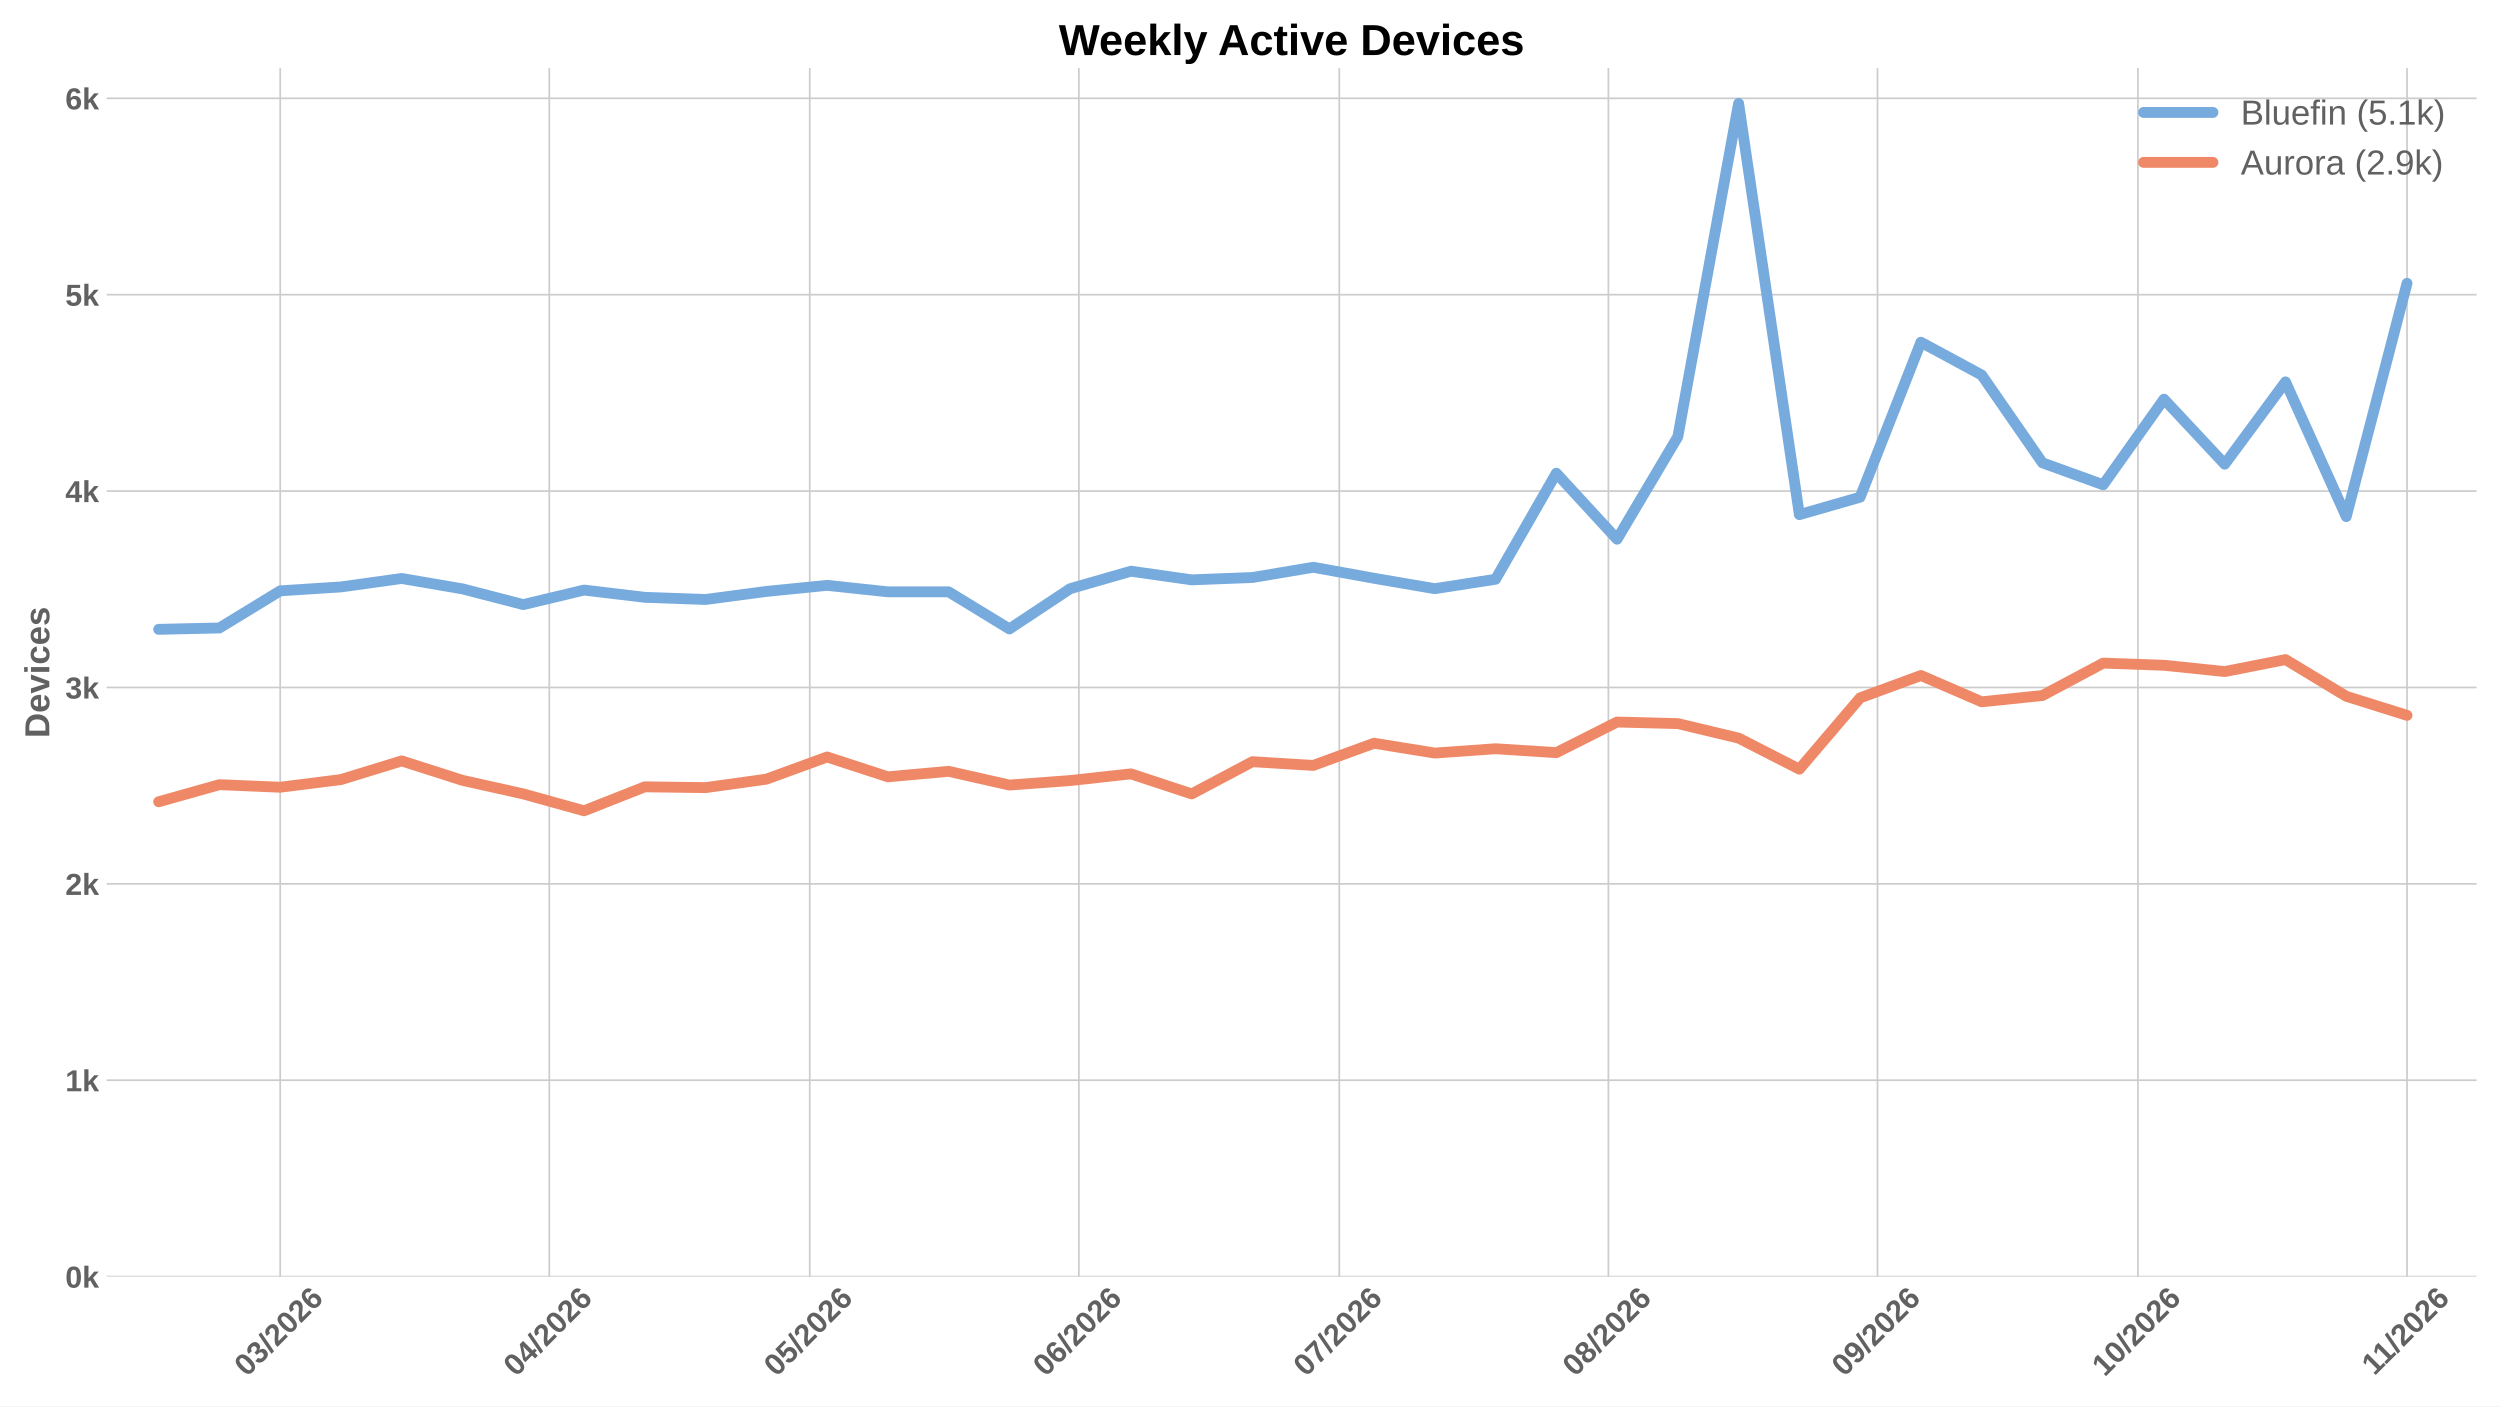
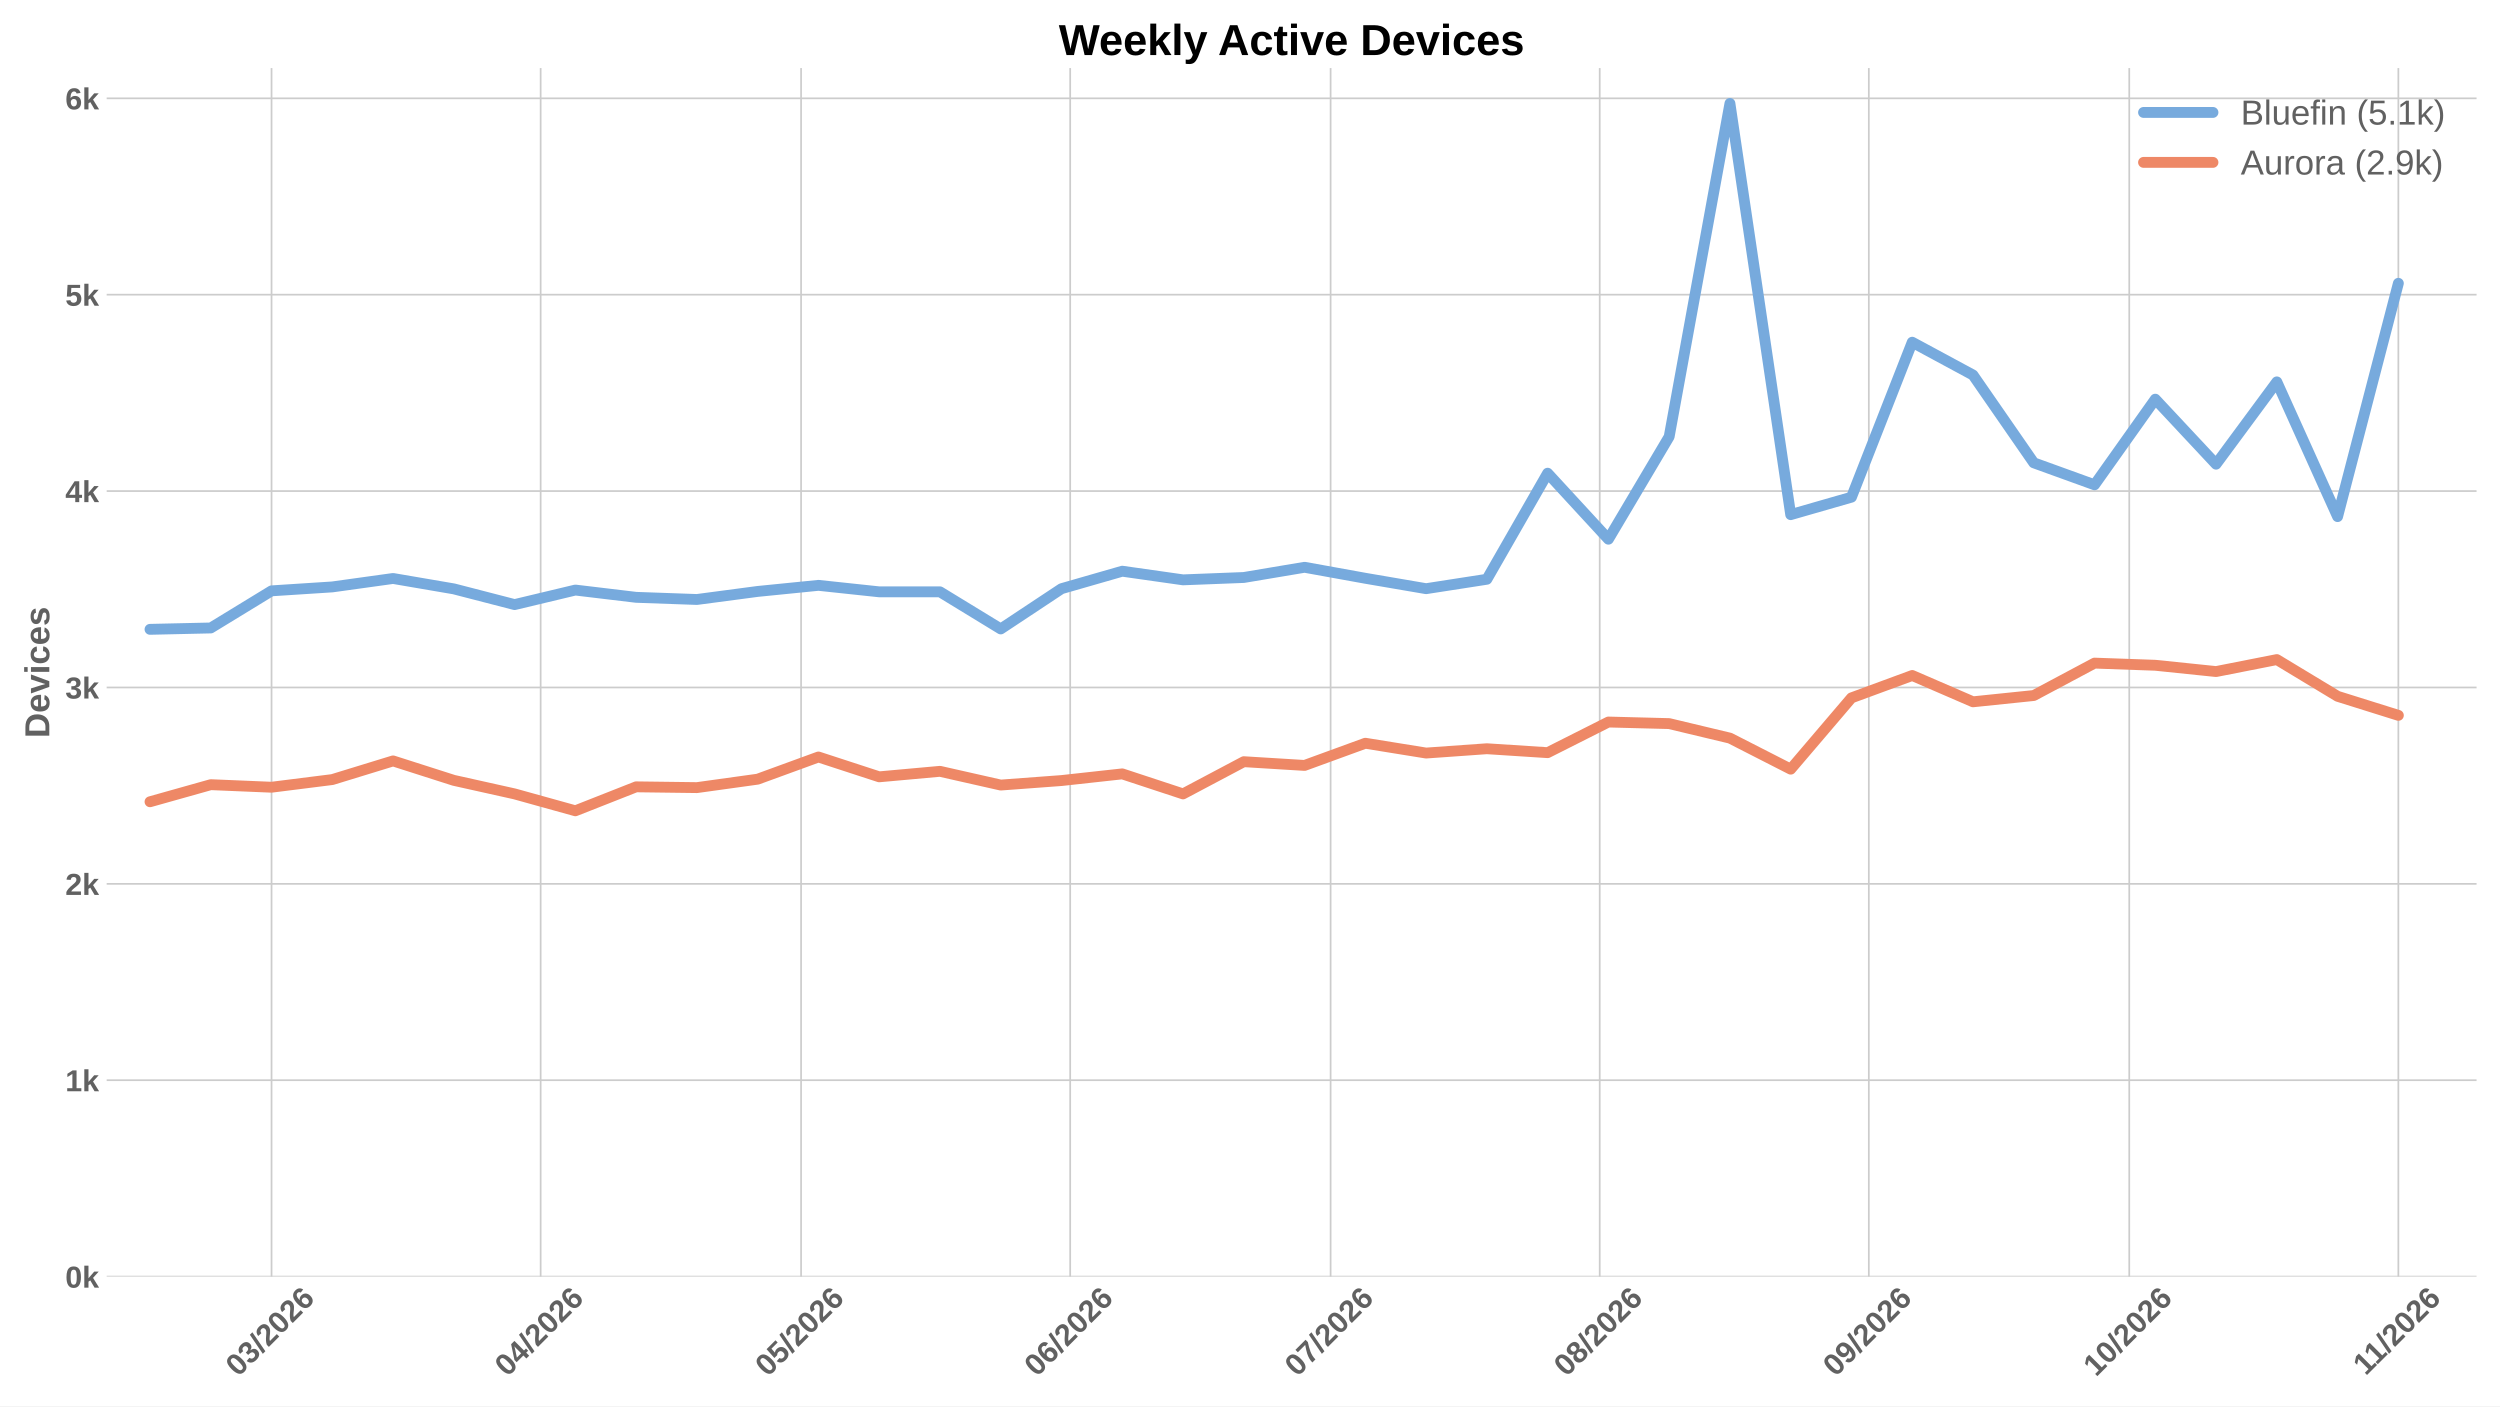
<svg xmlns="http://www.w3.org/2000/svg" xmlns:xlink="http://www.w3.org/1999/xlink" width="1152pt" height="648pt" viewBox="0 0 1152 648" version="1.1">
  <defs>
    <style type="text/css">*{stroke-linejoin: round; stroke-linecap: butt}</style>
  </defs>
  <g id="figure_1">
    <g id="patch_1">
      <path d="M 0 648  L 1152 648  L 1152 0  L 0 0  z " style="fill: #ffffff" />
    </g>
    <g id="axes_1">
      <g id="patch_2">
        <path d="M 49.156 588.262  L 1141.2 588.262  L 1141.2 31.361  L 49.156 31.361  z " style="fill: #ffffff" />
      </g>
      <g id="matplotlib.axis_1">
        <g id="xtick_1">
          <g id="line2d_1">
-             <path d="M 129.12 588.262  L 129.12 31.361  " clip-path="url(#p4df191937f)" style="fill: none; stroke: #cccccc; stroke-width: 0.8; stroke-linecap: round" />
+             <path d="M 125.125 588.262  L 125.125 31.361  " clip-path="url(#p3e3d758b3b)" style="fill: none; stroke: #cccccc; stroke-width: 0.8; stroke-linecap: round" />
          </g>
          <g id="line2d_2" />
          <g id="text_1">
-             <g style="fill: #616161" transform="translate(113.7916 634.7498) rotate(-45) scale(0.14 -0.14)">
+             <g style="fill: #616161" transform="translate(109.7969 634.7498) rotate(-45) scale(0.14 -0.14)">
              <defs>
                <path id="LiberationSans-Bold-13" d="M 3297 2203  Q 3297 1088 2914 512  Q 2531 -63 1766 -63  Q 253 -63 253 2203  Q 253 2994 418 3494  Q 584 3994 915 4231  Q 1247 4469 1791 4469  Q 2572 4469 2934 3903  Q 3297 3338 3297 2203  z M 2416 2203  Q 2416 2813 2356 3150  Q 2297 3488 2165 3634  Q 2034 3781 1784 3781  Q 1519 3781 1383 3632  Q 1247 3484 1189 3148  Q 1131 2813 1131 2203  Q 1131 1600 1192 1261  Q 1253 922 1386 775  Q 1519 628 1772 628  Q 2022 628 2158 783  Q 2294 938 2355 1278  Q 2416 1619 2416 2203  z " transform="scale(0.015625)" />
                <path id="LiberationSans-Bold-16" d="M 3328 1222  Q 3328 603 2922 265  Q 2516 -72 1766 -72  Q 1056 -72 637 254  Q 219 581 147 1197  L 1041 1275  Q 1125 641 1763 641  Q 2078 641 2253 797  Q 2428 953 2428 1275  Q 2428 1569 2215 1725  Q 2003 1881 1584 1881  L 1278 1881  L 1278 2591  L 1566 2591  Q 1944 2591 2134 2745  Q 2325 2900 2325 3188  Q 2325 3459 2173 3614  Q 2022 3769 1731 3769  Q 1459 3769 1292 3619  Q 1125 3469 1100 3194  L 222 3256  Q 291 3825 694 4147  Q 1097 4469 1747 4469  Q 2438 4469 2827 4158  Q 3216 3847 3216 3297  Q 3216 2884 2973 2618  Q 2731 2353 2275 2266  L 2275 2253  Q 2781 2194 3054 1920  Q 3328 1647 3328 1222  z " transform="scale(0.015625)" />
                <path id="LiberationSans-Bold-12" d="M 63 -128  L 972 4638  L 1716 4638  L 822 -128  L 63 -128  z " transform="scale(0.015625)" />
                <path id="LiberationSans-Bold-15" d="M 222 0  L 222 609  Q 394 988 711 1347  Q 1028 1706 1509 2097  Q 1972 2472 2158 2715  Q 2344 2959 2344 3194  Q 2344 3769 1766 3769  Q 1484 3769 1336 3617  Q 1188 3466 1144 3163  L 259 3213  Q 334 3825 717 4147  Q 1100 4469 1759 4469  Q 2472 4469 2853 4144  Q 3234 3819 3234 3231  Q 3234 2922 3112 2672  Q 2991 2422 2800 2211  Q 2609 2000 2376 1815  Q 2144 1631 1925 1456  Q 1706 1281 1526 1103  Q 1347 925 1259 722  L 3303 722  L 3303 0  L 222 0  z " transform="scale(0.015625)" />
                <path id="LiberationSans-Bold-19" d="M 3328 1441  Q 3328 738 2934 337  Q 2541 -63 1847 -63  Q 1069 -63 651 482  Q 234 1028 234 2100  Q 234 3278 657 3873  Q 1081 4469 1869 4469  Q 2428 4469 2751 4222  Q 3075 3975 3209 3456  L 2381 3341  Q 2263 3775 1850 3775  Q 1497 3775 1295 3422  Q 1094 3069 1094 2350  Q 1234 2584 1484 2709  Q 1734 2834 2050 2834  Q 2641 2834 2984 2459  Q 3328 2084 3328 1441  z M 2447 1416  Q 2447 1791 2273 1989  Q 2100 2188 1797 2188  Q 1506 2188 1331 2002  Q 1156 1816 1156 1509  Q 1156 1125 1339 873  Q 1522 622 1819 622  Q 2116 622 2281 833  Q 2447 1044 2447 1416  z " transform="scale(0.015625)" />
              </defs>
              <use xlink:href="#LiberationSans-Bold-13" />
              <use xlink:href="#LiberationSans-Bold-16" transform="translate(55.60938 0)" />
              <use xlink:href="#LiberationSans-Bold-12" transform="translate(111.2188 0)" />
              <use xlink:href="#LiberationSans-Bold-15" transform="translate(139 0)" />
              <use xlink:href="#LiberationSans-Bold-13" transform="translate(194.6094 0)" />
              <use xlink:href="#LiberationSans-Bold-15" transform="translate(250.2188 0)" />
              <use xlink:href="#LiberationSans-Bold-19" transform="translate(305.8281 0)" />
            </g>
          </g>
        </g>
        <g id="xtick_2">
          <g id="line2d_3">
-             <path d="M 253.125 588.262  L 253.125 31.361  " clip-path="url(#p4df191937f)" style="fill: none; stroke: #cccccc; stroke-width: 0.8; stroke-linecap: round" />
+             <path d="M 249.13 588.262  L 249.13 31.361  " clip-path="url(#p3e3d758b3b)" style="fill: none; stroke: #cccccc; stroke-width: 0.8; stroke-linecap: round" />
          </g>
          <g id="line2d_4" />
          <g id="text_2">
-             <g style="fill: #616161" transform="translate(237.7967 634.7498) rotate(-45) scale(0.14 -0.14)">
+             <g style="fill: #616161" transform="translate(233.802 634.7498) rotate(-45) scale(0.14 -0.14)">
              <defs>
                <path id="LiberationSans-Bold-17" d="M 2938 897  L 2938 0  L 2100 0  L 2100 897  L 97 897  L 97 1556  L 1956 4403  L 2938 4403  L 2938 1550  L 3525 1550  L 3525 897  L 2938 897  z M 2100 2991  Q 2100 3159 2111 3356  Q 2122 3553 2128 3609  Q 2047 3434 1834 3103  L 813 1550  L 2100 1550  L 2100 2991  z " transform="scale(0.015625)" />
              </defs>
              <use xlink:href="#LiberationSans-Bold-13" />
              <use xlink:href="#LiberationSans-Bold-17" transform="translate(55.60938 0)" />
              <use xlink:href="#LiberationSans-Bold-12" transform="translate(111.2188 0)" />
              <use xlink:href="#LiberationSans-Bold-15" transform="translate(139 0)" />
              <use xlink:href="#LiberationSans-Bold-13" transform="translate(194.6094 0)" />
              <use xlink:href="#LiberationSans-Bold-15" transform="translate(250.2188 0)" />
              <use xlink:href="#LiberationSans-Bold-19" transform="translate(305.8281 0)" />
            </g>
          </g>
        </g>
        <g id="xtick_3">
          <g id="line2d_5">
-             <path d="M 373.13 588.262  L 373.13 31.361  " clip-path="url(#p4df191937f)" style="fill: none; stroke: #cccccc; stroke-width: 0.8; stroke-linecap: round" />
+             <path d="M 369.135 588.262  L 369.135 31.361  " clip-path="url(#p3e3d758b3b)" style="fill: none; stroke: #cccccc; stroke-width: 0.8; stroke-linecap: round" />
          </g>
          <g id="line2d_6" />
          <g id="text_3">
-             <g style="fill: #616161" transform="translate(357.8016 634.7498) rotate(-45) scale(0.14 -0.14)">
+             <g style="fill: #616161" transform="translate(353.8068 634.7498) rotate(-45) scale(0.14 -0.14)">
              <defs>
                <path id="LiberationSans-Bold-18" d="M 3381 1466  Q 3381 766 2945 351  Q 2509 -63 1750 -63  Q 1088 -63 689 235  Q 291 534 197 1100  L 1075 1172  Q 1144 891 1319 762  Q 1494 634 1759 634  Q 2088 634 2283 843  Q 2478 1053 2478 1447  Q 2478 1794 2293 2001  Q 2109 2209 1778 2209  Q 1413 2209 1181 1925  L 325 1925  L 478 4403  L 3125 4403  L 3125 3750  L 1275 3750  L 1203 2638  Q 1522 2919 2000 2919  Q 2628 2919 3004 2528  Q 3381 2138 3381 1466  z " transform="scale(0.015625)" />
              </defs>
              <use xlink:href="#LiberationSans-Bold-13" />
              <use xlink:href="#LiberationSans-Bold-18" transform="translate(55.60938 0)" />
              <use xlink:href="#LiberationSans-Bold-12" transform="translate(111.2188 0)" />
              <use xlink:href="#LiberationSans-Bold-15" transform="translate(139 0)" />
              <use xlink:href="#LiberationSans-Bold-13" transform="translate(194.6094 0)" />
              <use xlink:href="#LiberationSans-Bold-15" transform="translate(250.2188 0)" />
              <use xlink:href="#LiberationSans-Bold-19" transform="translate(305.8281 0)" />
            </g>
          </g>
        </g>
        <g id="xtick_4">
          <g id="line2d_7">
-             <path d="M 497.135 588.262  L 497.135 31.361  " clip-path="url(#p4df191937f)" style="fill: none; stroke: #cccccc; stroke-width: 0.8; stroke-linecap: round" />
+             <path d="M 493.14 588.262  L 493.14 31.361  " clip-path="url(#p3e3d758b3b)" style="fill: none; stroke: #cccccc; stroke-width: 0.8; stroke-linecap: round" />
          </g>
          <g id="line2d_8" />
          <g id="text_4">
-             <g style="fill: #616161" transform="translate(481.8066 634.7498) rotate(-45) scale(0.14 -0.14)">
+             <g style="fill: #616161" transform="translate(477.8119 634.7498) rotate(-45) scale(0.14 -0.14)">
              <use xlink:href="#LiberationSans-Bold-13" />
              <use xlink:href="#LiberationSans-Bold-19" transform="translate(55.60938 0)" />
              <use xlink:href="#LiberationSans-Bold-12" transform="translate(111.2188 0)" />
              <use xlink:href="#LiberationSans-Bold-15" transform="translate(139 0)" />
              <use xlink:href="#LiberationSans-Bold-13" transform="translate(194.6094 0)" />
              <use xlink:href="#LiberationSans-Bold-15" transform="translate(250.2188 0)" />
              <use xlink:href="#LiberationSans-Bold-19" transform="translate(305.8281 0)" />
            </g>
          </g>
        </g>
        <g id="xtick_5">
          <g id="line2d_9">
-             <path d="M 617.14 588.262  L 617.14 31.361  " clip-path="url(#p4df191937f)" style="fill: none; stroke: #cccccc; stroke-width: 0.8; stroke-linecap: round" />
+             <path d="M 613.145 588.262  L 613.145 31.361  " clip-path="url(#p3e3d758b3b)" style="fill: none; stroke: #cccccc; stroke-width: 0.8; stroke-linecap: round" />
          </g>
          <g id="line2d_10" />
          <g id="text_5">
-             <g style="fill: #616161" transform="translate(601.8115 634.7498) rotate(-45) scale(0.14 -0.14)">
+             <g style="fill: #616161" transform="translate(597.8168 634.7498) rotate(-45) scale(0.14 -0.14)">
              <defs>
                <path id="LiberationSans-Bold-1a" d="M 3278 3706  Q 2981 3238 2717 2797  Q 2453 2356 2256 1911  Q 2059 1466 1945 995  Q 1831 525 1831 0  L 916 0  Q 916 550 1059 1064  Q 1203 1578 1475 2111  Q 1747 2644 2463 3681  L 275 3681  L 275 4403  L 3278 4403  L 3278 3706  z " transform="scale(0.015625)" />
              </defs>
              <use xlink:href="#LiberationSans-Bold-13" />
              <use xlink:href="#LiberationSans-Bold-1a" transform="translate(55.60938 0)" />
              <use xlink:href="#LiberationSans-Bold-12" transform="translate(111.2188 0)" />
              <use xlink:href="#LiberationSans-Bold-15" transform="translate(139 0)" />
              <use xlink:href="#LiberationSans-Bold-13" transform="translate(194.6094 0)" />
              <use xlink:href="#LiberationSans-Bold-15" transform="translate(250.2188 0)" />
              <use xlink:href="#LiberationSans-Bold-19" transform="translate(305.8281 0)" />
            </g>
          </g>
        </g>
        <g id="xtick_6">
          <g id="line2d_11">
-             <path d="M 741.145 588.262  L 741.145 31.361  " clip-path="url(#p4df191937f)" style="fill: none; stroke: #cccccc; stroke-width: 0.8; stroke-linecap: round" />
+             <path d="M 737.15 588.262  L 737.15 31.361  " clip-path="url(#p3e3d758b3b)" style="fill: none; stroke: #cccccc; stroke-width: 0.8; stroke-linecap: round" />
          </g>
          <g id="line2d_12" />
          <g id="text_6">
-             <g style="fill: #616161" transform="translate(725.8165 634.7498) rotate(-45) scale(0.14 -0.14)">
+             <g style="fill: #616161" transform="translate(721.8218 634.7498) rotate(-45) scale(0.14 -0.14)">
              <defs>
                <path id="LiberationSans-Bold-1b" d="M 3363 1241  Q 3363 622 2953 279  Q 2544 -63 1784 -63  Q 1031 -63 617 278  Q 203 619 203 1234  Q 203 1656 447 1945  Q 691 2234 1100 2303  L 1100 2316  Q 744 2394 525 2669  Q 306 2944 306 3303  Q 306 3844 689 4156  Q 1072 4469 1772 4469  Q 2488 4469 2870 4164  Q 3253 3859 3253 3297  Q 3253 2938 3036 2666  Q 2819 2394 2453 2322  L 2453 2309  Q 2878 2241 3120 1961  Q 3363 1681 3363 1241  z M 2350 3250  Q 2350 3563 2206 3708  Q 2063 3853 1772 3853  Q 1203 3853 1203 3250  Q 1203 2619 1778 2619  Q 2066 2619 2208 2766  Q 2350 2913 2350 3250  z M 2453 1313  Q 2453 2003 1766 2003  Q 1447 2003 1276 1822  Q 1106 1641 1106 1300  Q 1106 913 1275 734  Q 1444 556 1791 556  Q 2131 556 2292 734  Q 2453 913 2453 1313  z " transform="scale(0.015625)" />
              </defs>
              <use xlink:href="#LiberationSans-Bold-13" />
              <use xlink:href="#LiberationSans-Bold-1b" transform="translate(55.60938 0)" />
              <use xlink:href="#LiberationSans-Bold-12" transform="translate(111.2188 0)" />
              <use xlink:href="#LiberationSans-Bold-15" transform="translate(139 0)" />
              <use xlink:href="#LiberationSans-Bold-13" transform="translate(194.6094 0)" />
              <use xlink:href="#LiberationSans-Bold-15" transform="translate(250.2188 0)" />
              <use xlink:href="#LiberationSans-Bold-19" transform="translate(305.8281 0)" />
            </g>
          </g>
        </g>
        <g id="xtick_7">
          <g id="line2d_13">
-             <path d="M 865.15 588.262  L 865.15 31.361  " clip-path="url(#p4df191937f)" style="fill: none; stroke: #cccccc; stroke-width: 0.8; stroke-linecap: round" />
+             <path d="M 861.155 588.262  L 861.155 31.361  " clip-path="url(#p3e3d758b3b)" style="fill: none; stroke: #cccccc; stroke-width: 0.8; stroke-linecap: round" />
          </g>
          <g id="line2d_14" />
          <g id="text_7">
-             <g style="fill: #616161" transform="translate(849.8216 634.7498) rotate(-45) scale(0.14 -0.14)">
+             <g style="fill: #616161" transform="translate(845.8268 634.7498) rotate(-45) scale(0.14 -0.14)">
              <defs>
                <path id="LiberationSans-Bold-1c" d="M 3322 2272  Q 3322 1100 2894 518  Q 2466 -63 1678 -63  Q 1097 -63 767 185  Q 438 434 300 972  L 1125 1088  Q 1247 628 1688 628  Q 2056 628 2254 981  Q 2453 1334 2459 2028  Q 2341 1794 2070 1661  Q 1800 1528 1488 1528  Q 906 1528 564 1923  Q 222 2319 222 2994  Q 222 3688 623 4078  Q 1025 4469 1759 4469  Q 2550 4469 2936 3920  Q 3322 3372 3322 2272  z M 2394 2888  Q 2394 3297 2214 3539  Q 2034 3781 1738 3781  Q 1447 3781 1280 3570  Q 1113 3359 1113 2988  Q 1113 2622 1278 2401  Q 1444 2181 1741 2181  Q 2022 2181 2208 2373  Q 2394 2566 2394 2888  z " transform="scale(0.015625)" />
              </defs>
              <use xlink:href="#LiberationSans-Bold-13" />
              <use xlink:href="#LiberationSans-Bold-1c" transform="translate(55.60938 0)" />
              <use xlink:href="#LiberationSans-Bold-12" transform="translate(111.2188 0)" />
              <use xlink:href="#LiberationSans-Bold-15" transform="translate(139 0)" />
              <use xlink:href="#LiberationSans-Bold-13" transform="translate(194.6094 0)" />
              <use xlink:href="#LiberationSans-Bold-15" transform="translate(250.2188 0)" />
              <use xlink:href="#LiberationSans-Bold-19" transform="translate(305.8281 0)" />
            </g>
          </g>
        </g>
        <g id="xtick_8">
          <g id="line2d_15">
-             <path d="M 985.155 588.262  L 985.155 31.361  " clip-path="url(#p4df191937f)" style="fill: none; stroke: #cccccc; stroke-width: 0.8; stroke-linecap: round" />
+             <path d="M 981.16 588.262  L 981.16 31.361  " clip-path="url(#p3e3d758b3b)" style="fill: none; stroke: #cccccc; stroke-width: 0.8; stroke-linecap: round" />
          </g>
          <g id="line2d_16" />
          <g id="text_8">
-             <g style="fill: #616161" transform="translate(969.8264 634.7498) rotate(-45) scale(0.14 -0.14)">
+             <g style="fill: #616161" transform="translate(965.8317 634.7498) rotate(-45) scale(0.14 -0.14)">
              <defs>
                <path id="LiberationSans-Bold-14" d="M 403 0  L 403 653  L 1494 653  L 1494 3656  L 438 2997  L 438 3688  L 1541 4403  L 2372 4403  L 2372 653  L 3381 653  L 3381 0  L 403 0  z " transform="scale(0.015625)" />
              </defs>
              <use xlink:href="#LiberationSans-Bold-14" />
              <use xlink:href="#LiberationSans-Bold-13" transform="translate(55.60938 0)" />
              <use xlink:href="#LiberationSans-Bold-12" transform="translate(111.2188 0)" />
              <use xlink:href="#LiberationSans-Bold-15" transform="translate(139 0)" />
              <use xlink:href="#LiberationSans-Bold-13" transform="translate(194.6094 0)" />
              <use xlink:href="#LiberationSans-Bold-15" transform="translate(250.2188 0)" />
              <use xlink:href="#LiberationSans-Bold-19" transform="translate(305.8281 0)" />
            </g>
          </g>
        </g>
        <g id="xtick_9">
          <g id="line2d_17">
-             <path d="M 1109.16 588.262  L 1109.16 31.361  " clip-path="url(#p4df191937f)" style="fill: none; stroke: #cccccc; stroke-width: 0.8; stroke-linecap: round" />
+             <path d="M 1105.165 588.262  L 1105.165 31.361  " clip-path="url(#p3e3d758b3b)" style="fill: none; stroke: #cccccc; stroke-width: 0.8; stroke-linecap: round" />
          </g>
          <g id="line2d_18" />
          <g id="text_9">
-             <g style="fill: #616161" transform="translate(1094.104 634.2038) rotate(-45) scale(0.14 -0.14)">
+             <g style="fill: #616161" transform="translate(1090.11 634.2038) rotate(-45) scale(0.14 -0.14)">
              <use xlink:href="#LiberationSans-Bold-14" />
              <use xlink:href="#LiberationSans-Bold-14" transform="translate(50.09375 0)" />
              <use xlink:href="#LiberationSans-Bold-12" transform="translate(105.7031 0)" />
              <use xlink:href="#LiberationSans-Bold-15" transform="translate(133.4844 0)" />
              <use xlink:href="#LiberationSans-Bold-13" transform="translate(189.0938 0)" />
              <use xlink:href="#LiberationSans-Bold-15" transform="translate(244.7031 0)" />
              <use xlink:href="#LiberationSans-Bold-19" transform="translate(300.3125 0)" />
            </g>
          </g>
        </g>
      </g>
      <g id="matplotlib.axis_2">
        <g id="ytick_1">
          <g id="line2d_19">
-             <path d="M 49.156 588.262  L 1141.2 588.262  " clip-path="url(#p4df191937f)" style="fill: none; stroke: #cccccc; stroke-width: 0.8; stroke-linecap: round" />
+             <path d="M 49.156 588.262  L 1141.2 588.262  " clip-path="url(#p3e3d758b3b)" style="fill: none; stroke: #cccccc; stroke-width: 0.8; stroke-linecap: round" />
          </g>
          <g id="line2d_20" />
          <g id="text_10">
            <g style="fill: #616161" transform="translate(30.085 593.3584) scale(0.14 -0.14)">
              <defs>
                <path id="LiberationSans-Bold-4e" d="M 2606 0  L 1703 1531  L 1325 1269  L 1325 0  L 447 0  L 447 4638  L 1325 4638  L 1325 1981  L 2531 3381  L 3475 3381  L 2288 2063  L 3566 0  L 2606 0  z " transform="scale(0.015625)" />
              </defs>
              <use xlink:href="#LiberationSans-Bold-13" />
              <use xlink:href="#LiberationSans-Bold-4e" transform="translate(55.60938 0)" />
            </g>
          </g>
        </g>
        <g id="ytick_2">
          <g id="line2d_21">
-             <path d="M 49.156 497.769  L 1141.2 497.769  " clip-path="url(#p4df191937f)" style="fill: none; stroke: #cccccc; stroke-width: 0.8; stroke-linecap: round" />
+             <path d="M 49.156 497.769  L 1141.2 497.769  " clip-path="url(#p3e3d758b3b)" style="fill: none; stroke: #cccccc; stroke-width: 0.8; stroke-linecap: round" />
          </g>
          <g id="line2d_22" />
          <g id="text_11">
            <g style="fill: #616161" transform="translate(30.085 502.8657) scale(0.14 -0.14)">
              <use xlink:href="#LiberationSans-Bold-14" />
              <use xlink:href="#LiberationSans-Bold-4e" transform="translate(55.60938 0)" />
            </g>
          </g>
        </g>
        <g id="ytick_3">
          <g id="line2d_23">
-             <path d="M 49.156 407.277  L 1141.2 407.277  " clip-path="url(#p4df191937f)" style="fill: none; stroke: #cccccc; stroke-width: 0.8; stroke-linecap: round" />
+             <path d="M 49.156 407.277  L 1141.2 407.277  " clip-path="url(#p3e3d758b3b)" style="fill: none; stroke: #cccccc; stroke-width: 0.8; stroke-linecap: round" />
          </g>
          <g id="line2d_24" />
          <g id="text_12">
            <g style="fill: #616161" transform="translate(30.085 412.3729) scale(0.14 -0.14)">
              <use xlink:href="#LiberationSans-Bold-15" />
              <use xlink:href="#LiberationSans-Bold-4e" transform="translate(55.60938 0)" />
            </g>
          </g>
        </g>
        <g id="ytick_4">
          <g id="line2d_25">
-             <path d="M 49.156 316.784  L 1141.2 316.784  " clip-path="url(#p4df191937f)" style="fill: none; stroke: #cccccc; stroke-width: 0.8; stroke-linecap: round" />
+             <path d="M 49.156 316.784  L 1141.2 316.784  " clip-path="url(#p3e3d758b3b)" style="fill: none; stroke: #cccccc; stroke-width: 0.8; stroke-linecap: round" />
          </g>
          <g id="line2d_26" />
          <g id="text_13">
            <g style="fill: #616161" transform="translate(30.085 321.8801) scale(0.14 -0.14)">
              <use xlink:href="#LiberationSans-Bold-16" />
              <use xlink:href="#LiberationSans-Bold-4e" transform="translate(55.60938 0)" />
            </g>
          </g>
        </g>
        <g id="ytick_5">
          <g id="line2d_27">
-             <path d="M 49.156 226.291  L 1141.2 226.291  " clip-path="url(#p4df191937f)" style="fill: none; stroke: #cccccc; stroke-width: 0.8; stroke-linecap: round" />
+             <path d="M 49.156 226.291  L 1141.2 226.291  " clip-path="url(#p3e3d758b3b)" style="fill: none; stroke: #cccccc; stroke-width: 0.8; stroke-linecap: round" />
          </g>
          <g id="line2d_28" />
          <g id="text_14">
            <g style="fill: #616161" transform="translate(30.085 231.3873) scale(0.14 -0.14)">
              <use xlink:href="#LiberationSans-Bold-17" />
              <use xlink:href="#LiberationSans-Bold-4e" transform="translate(55.60938 0)" />
            </g>
          </g>
        </g>
        <g id="ytick_6">
          <g id="line2d_29">
-             <path d="M 49.156 135.798  L 1141.2 135.798  " clip-path="url(#p4df191937f)" style="fill: none; stroke: #cccccc; stroke-width: 0.8; stroke-linecap: round" />
+             <path d="M 49.156 135.798  L 1141.2 135.798  " clip-path="url(#p3e3d758b3b)" style="fill: none; stroke: #cccccc; stroke-width: 0.8; stroke-linecap: round" />
          </g>
          <g id="line2d_30" />
          <g id="text_15">
            <g style="fill: #616161" transform="translate(30.085 140.8945) scale(0.14 -0.14)">
              <use xlink:href="#LiberationSans-Bold-18" />
              <use xlink:href="#LiberationSans-Bold-4e" transform="translate(55.60938 0)" />
            </g>
          </g>
        </g>
        <g id="ytick_7">
          <g id="line2d_31">
-             <path d="M 49.156 45.305  L 1141.2 45.305  " clip-path="url(#p4df191937f)" style="fill: none; stroke: #cccccc; stroke-width: 0.8; stroke-linecap: round" />
+             <path d="M 49.156 45.305  L 1141.2 45.305  " clip-path="url(#p3e3d758b3b)" style="fill: none; stroke: #cccccc; stroke-width: 0.8; stroke-linecap: round" />
          </g>
          <g id="line2d_32" />
          <g id="text_16">
            <g style="fill: #616161" transform="translate(30.085 50.40168) scale(0.14 -0.14)">
              <use xlink:href="#LiberationSans-Bold-19" />
              <use xlink:href="#LiberationSans-Bold-4e" transform="translate(55.60938 0)" />
            </g>
          </g>
        </g>
        <g id="text_17">
          <g style="fill: #616161" transform="translate(22.71781 340.0552) rotate(-90) scale(0.16 -0.16)">
            <defs>
              <path id="LiberationSans-Bold-27" d="M 4353 2234  Q 4353 1553 4086 1045  Q 3819 538 3330 269  Q 2841 0 2209 0  L 428 0  L 428 4403  L 2022 4403  Q 3134 4403 3743 3842  Q 4353 3281 4353 2234  z M 3425 2234  Q 3425 2944 3056 3317  Q 2688 3691 2003 3691  L 1350 3691  L 1350 713  L 2131 713  Q 2725 713 3075 1122  Q 3425 1531 3425 2234  z " transform="scale(0.015625)" />
              <path id="LiberationSans-Bold-48" d="M 1831 -63  Q 1069 -63 659 389  Q 250 841 250 1706  Q 250 2544 665 2994  Q 1081 3444 1844 3444  Q 2572 3444 2956 2961  Q 3341 2478 3341 1547  L 3341 1522  L 1172 1522  Q 1172 1028 1355 776  Q 1538 525 1875 525  Q 2341 525 2463 928  L 3291 856  Q 2931 -63 1831 -63  z M 1831 2891  Q 1522 2891 1355 2675  Q 1188 2459 1178 2072  L 2491 2072  Q 2466 2481 2294 2686  Q 2122 2891 1831 2891  z " transform="scale(0.015625)" />
              <path id="LiberationSans-Bold-59" d="M 2284 0  L 1234 0  L 25 3381  L 953 3381  L 1544 1491  Q 1591 1334 1766 709  Q 1797 838 1894 1159  Q 1991 1481 2613 3381  L 3531 3381  L 2284 0  z " transform="scale(0.015625)" />
              <path id="LiberationSans-Bold-4c" d="M 447 3991  L 447 4638  L 1325 4638  L 1325 3991  L 447 3991  z M 447 0  L 447 3381  L 1325 3381  L 1325 0  L 447 0  z " transform="scale(0.015625)" />
              <path id="LiberationSans-Bold-46" d="M 1856 -63  Q 1088 -63 669 395  Q 250 853 250 1672  Q 250 2509 672 2976  Q 1094 3444 1869 3444  Q 2466 3444 2856 3144  Q 3247 2844 3347 2316  L 2463 2272  Q 2425 2531 2275 2686  Q 2125 2841 1850 2841  Q 1172 2841 1172 1706  Q 1172 538 1863 538  Q 2113 538 2281 695  Q 2450 853 2491 1166  L 3372 1125  Q 3325 778 3123 506  Q 2922 234 2594 85  Q 2266 -63 1856 -63  z " transform="scale(0.015625)" />
              <path id="LiberationSans-Bold-56" d="M 3297 988  Q 3297 497 2895 217  Q 2494 -63 1784 -63  Q 1088 -63 717 157  Q 347 378 225 844  L 997 959  Q 1063 719 1223 619  Q 1384 519 1784 519  Q 2153 519 2322 612  Q 2491 706 2491 906  Q 2491 1069 2355 1164  Q 2219 1259 1894 1325  Q 1150 1472 890 1598  Q 631 1725 495 1926  Q 359 2128 359 2422  Q 359 2906 732 3176  Q 1106 3447 1791 3447  Q 2394 3447 2761 3212  Q 3128 2978 3219 2534  L 2441 2453  Q 2403 2659 2256 2761  Q 2109 2863 1791 2863  Q 1478 2863 1322 2783  Q 1166 2703 1166 2516  Q 1166 2369 1286 2283  Q 1406 2197 1691 2141  Q 2088 2059 2395 1973  Q 2703 1888 2889 1769  Q 3075 1650 3186 1464  Q 3297 1278 3297 988  z " transform="scale(0.015625)" />
            </defs>
            <use xlink:href="#LiberationSans-Bold-27" />
            <use xlink:href="#LiberationSans-Bold-48" transform="translate(72.21875 0)" />
            <use xlink:href="#LiberationSans-Bold-59" transform="translate(127.8281 0)" />
            <use xlink:href="#LiberationSans-Bold-4c" transform="translate(183.4375 0)" />
            <use xlink:href="#LiberationSans-Bold-46" transform="translate(211.2188 0)" />
            <use xlink:href="#LiberationSans-Bold-48" transform="translate(266.8281 0)" />
            <use xlink:href="#LiberationSans-Bold-56" transform="translate(322.4375 0)" />
          </g>
        </g>
      </g>
      <g id="line2d_33">
-         <path d="M 73.118 289.998  L 101.119 289.365  L 129.12 272.261  L 157.121 270.452  L 185.122 266.56  L 213.123 271.356  L 241.125 278.596  L 269.126 271.899  L 297.127 275.248  L 325.128 276.243  L 353.129 272.533  L 381.13 269.728  L 409.131 272.714  L 437.133 272.714  L 465.134 289.817  L 493.135 271.266  L 521.136 263.212  L 549.137 267.194  L 577.138 266.108  L 605.139 261.402  L 633.14 266.47  L 661.142 271.266  L 689.143 266.922  L 717.144 218.056  L 745.145 248.462  L 773.146 201.225  L 801.147 47.658  L 829.148 237.15  L 857.15 229.096  L 885.151 157.698  L 913.152 172.81  L 941.153 213.26  L 969.154 223.395  L 997.155 183.94  L 1025.156 213.894  L 1053.158 175.977  L 1081.159 238.055  L 1109.16 130.55  " clip-path="url(#p4df191937f)" style="fill: none; stroke: #77aadd; stroke-width: 5; stroke-linecap: round" />
+         <path d="M 69.123 289.998  L 97.124 289.365  L 125.125 272.261  L 153.126 270.452  L 181.128 266.56  L 209.129 271.356  L 237.13 278.596  L 265.131 271.899  L 293.132 275.248  L 321.133 276.243  L 349.134 272.533  L 377.136 269.728  L 405.137 272.714  L 433.138 272.714  L 461.139 289.817  L 489.14 271.266  L 517.141 263.212  L 545.142 267.194  L 573.143 266.108  L 601.145 261.402  L 629.146 266.47  L 657.147 271.266  L 685.148 266.922  L 713.149 218.056  L 741.15 248.462  L 769.151 201.225  L 797.153 47.658  L 825.154 237.15  L 853.155 229.096  L 881.156 157.698  L 909.157 172.81  L 937.158 213.26  L 965.159 223.395  L 993.161 183.94  L 1021.162 213.894  L 1049.163 175.977  L 1077.164 238.055  L 1105.165 130.55  " clip-path="url(#p3e3d758b3b)" style="fill: none; stroke: #77aadd; stroke-width: 5; stroke-linecap: round" />
      </g>
      <g id="line2d_34">
-         <path d="M 73.118 369.451  L 101.119 361.578  L 129.12 362.754  L 157.121 359.225  L 185.122 350.628  L 213.123 359.587  L 241.125 365.831  L 269.126 373.613  L 297.127 362.573  L 325.128 362.935  L 353.129 359.044  L 381.13 348.818  L 409.131 357.958  L 437.133 355.424  L 465.134 361.759  L 493.135 359.677  L 521.136 356.601  L 549.137 365.831  L 577.138 350.99  L 605.139 352.71  L 633.14 342.484  L 661.142 347.008  L 689.143 345.018  L 717.144 346.827  L 745.145 332.711  L 773.146 333.435  L 801.147 340.131  L 829.148 354.429  L 857.15 321.58  L 885.151 311.264  L 913.152 323.39  L 941.153 320.494  L 969.154 305.563  L 997.155 306.558  L 1025.156 309.454  L 1053.158 303.934  L 1081.159 320.856  L 1109.16 329.634  " clip-path="url(#p4df191937f)" style="fill: none; stroke: #ee8866; stroke-width: 5; stroke-linecap: round" />
+         <path d="M 69.123 369.451  L 97.124 361.578  L 125.125 362.754  L 153.126 359.225  L 181.128 350.628  L 209.129 359.587  L 237.13 365.831  L 265.131 373.613  L 293.132 362.573  L 321.133 362.935  L 349.134 359.044  L 377.136 348.818  L 405.137 357.958  L 433.138 355.424  L 461.139 361.759  L 489.14 359.677  L 517.141 356.601  L 545.142 365.831  L 573.143 350.99  L 601.145 352.71  L 629.146 342.484  L 657.147 347.008  L 685.148 345.018  L 713.149 346.827  L 741.15 332.711  L 769.151 333.435  L 797.153 340.131  L 825.154 354.429  L 853.155 321.58  L 881.156 311.264  L 909.157 323.39  L 937.158 320.494  L 965.159 305.563  L 993.161 306.558  L 1021.162 309.454  L 1049.163 303.934  L 1077.164 320.856  L 1105.165 329.634  " clip-path="url(#p3e3d758b3b)" style="fill: none; stroke: #ee8866; stroke-width: 5; stroke-linecap: round" />
      </g>
      <g id="patch_3">
        <path d="M 49.156 588.262  L 49.156 31.361  " style="fill: none" />
      </g>
      <g id="patch_4">
        <path d="M 1141.2 588.262  L 1141.2 31.361  " style="fill: none" />
      </g>
      <g id="patch_5">
        <path d="M 49.156 588.262  L 1141.2 588.262  " style="fill: none" />
      </g>
      <g id="patch_6">
        <path d="M 49.156 31.361  L 1141.2 31.361  " style="fill: none" />
      </g>
      <g id="text_18">
        <g transform="translate(487.895 25.36055) scale(0.2 -0.2)">
          <defs>
            <path id="LiberationSans-Bold-3a" d="M 4897 0  L 3803 0  L 3206 2547  Q 3097 2997 3022 3488  Q 2947 3078 2900 2864  Q 2853 2650 2234 0  L 1141 0  L 6 4403  L 941 4403  L 1578 1559  L 1722 872  Q 1809 1306 1892 1701  Q 1975 2097 2516 4403  L 3547 4403  L 4103 2059  Q 4169 1797 4325 872  L 4403 1234  L 4569 1953  L 5100 4403  L 6034 4403  L 4897 0  z " transform="scale(0.015625)" />
            <path id="LiberationSans-Bold-4f" d="M 447 0  L 447 4638  L 1325 4638  L 1325 0  L 447 0  z " transform="scale(0.015625)" />
            <path id="LiberationSans-Bold-5c" d="M 884 -1328  Q 569 -1328 331 -1288  L 331 -663  Q 497 -688 634 -688  Q 822 -688 945 -628  Q 1069 -569 1167 -431  Q 1266 -294 1388 34  L 50 3381  L 978 3381  L 1509 1797  Q 1634 1456 1825 753  L 1903 1050  L 2106 1784  L 2606 3381  L 3525 3381  L 2188 -178  Q 1919 -828 1630 -1078  Q 1341 -1328 884 -1328  z " transform="scale(0.015625)" />
            <path id="LiberationSans-Bold-3" transform="scale(0.015625)" />
            <path id="LiberationSans-Bold-24" d="M 3541 0  L 3150 1125  L 1472 1125  L 1081 0  L 159 0  L 1766 4403  L 2853 4403  L 4453 0  L 3541 0  z M 2309 3725  L 2291 3656  Q 2259 3544 2215 3400  Q 2172 3256 1678 1819  L 2944 1819  L 2509 3084  L 2375 3509  L 2309 3725  z " transform="scale(0.015625)" />
            <path id="LiberationSans-Bold-57" d="M 1313 -56  Q 925 -56 715 155  Q 506 366 506 794  L 506 2788  L 78 2788  L 78 3381  L 550 3381  L 825 4175  L 1375 4175  L 1375 3381  L 2016 3381  L 2016 2788  L 1375 2788  L 1375 1031  Q 1375 784 1469 667  Q 1563 550 1759 550  Q 1863 550 2053 594  L 2053 50  Q 1728 -56 1313 -56  z " transform="scale(0.015625)" />
          </defs>
          <use xlink:href="#LiberationSans-Bold-3a" />
          <use xlink:href="#LiberationSans-Bold-48" transform="translate(92.57812 0)" />
          <use xlink:href="#LiberationSans-Bold-48" transform="translate(148.1875 0)" />
          <use xlink:href="#LiberationSans-Bold-4e" transform="translate(203.7969 0)" />
          <use xlink:href="#LiberationSans-Bold-4f" transform="translate(259.4062 0)" />
          <use xlink:href="#LiberationSans-Bold-5c" transform="translate(287.1875 0)" />
          <use xlink:href="#LiberationSans-Bold-3" transform="translate(342.7969 0)" />
          <use xlink:href="#LiberationSans-Bold-24" transform="translate(366.875 0)" />
          <use xlink:href="#LiberationSans-Bold-46" transform="translate(439.0938 0)" />
          <use xlink:href="#LiberationSans-Bold-57" transform="translate(494.7031 0)" />
          <use xlink:href="#LiberationSans-Bold-4c" transform="translate(528 0)" />
          <use xlink:href="#LiberationSans-Bold-59" transform="translate(555.7812 0)" />
          <use xlink:href="#LiberationSans-Bold-48" transform="translate(611.3906 0)" />
          <use xlink:href="#LiberationSans-Bold-3" transform="translate(667 0)" />
          <use xlink:href="#LiberationSans-Bold-27" transform="translate(694.7812 0)" />
          <use xlink:href="#LiberationSans-Bold-48" transform="translate(767 0)" />
          <use xlink:href="#LiberationSans-Bold-59" transform="translate(822.6094 0)" />
          <use xlink:href="#LiberationSans-Bold-4c" transform="translate(878.2188 0)" />
          <use xlink:href="#LiberationSans-Bold-46" transform="translate(906 0)" />
          <use xlink:href="#LiberationSans-Bold-48" transform="translate(961.6094 0)" />
          <use xlink:href="#LiberationSans-Bold-56" transform="translate(1017.219 0)" />
        </g>
      </g>
      <g id="legend_1">
        <g id="line2d_35">
          <path d="M 987.74 51.809  L 1003.74 51.809  L 1019.74 51.809  " style="fill: none; stroke: #77aadd; stroke-width: 5; stroke-linecap: round" />
        </g>
        <g id="text_19">
          <g style="fill: #616161" transform="translate(1032.54 57.40898) scale(0.16 -0.16)">
            <defs>
              <path id="LiberationSans-25" d="M 3931 1241  Q 3931 653 3503 326  Q 3075 0 2313 0  L 525 0  L 525 4403  L 2125 4403  Q 3675 4403 3675 3334  Q 3675 2944 3456 2678  Q 3238 2413 2838 2322  Q 3363 2259 3647 1970  Q 3931 1681 3931 1241  z M 3075 3263  Q 3075 3619 2831 3772  Q 2588 3925 2125 3925  L 1122 3925  L 1122 2531  L 2125 2531  Q 2603 2531 2839 2711  Q 3075 2891 3075 3263  z M 3328 1288  Q 3328 2066 2234 2066  L 1122 2066  L 1122 478  L 2281 478  Q 2828 478 3078 681  Q 3328 884 3328 1288  z " transform="scale(0.015625)" />
              <path id="LiberationSans-4f" d="M 431 0  L 431 4638  L 994 4638  L 994 0  L 431 0  z " transform="scale(0.015625)" />
              <path id="LiberationSans-58" d="M 981 3381  L 981 1238  Q 981 903 1047 718  Q 1113 534 1256 453  Q 1400 372 1678 372  Q 2084 372 2318 650  Q 2553 928 2553 1422  L 2553 3381  L 3116 3381  L 3116 722  Q 3116 131 3134 0  L 2603 0  Q 2600 16 2597 84  Q 2594 153 2589 242  Q 2584 331 2578 578  L 2569 578  Q 2375 228 2120 82  Q 1866 -63 1488 -63  Q 931 -63 673 214  Q 416 491 416 1128  L 416 3381  L 981 3381  z " transform="scale(0.015625)" />
              <path id="LiberationSans-48" d="M 863 1572  Q 863 991 1103 675  Q 1344 359 1806 359  Q 2172 359 2392 506  Q 2613 653 2691 878  L 3184 738  Q 2881 -63 1806 -63  Q 1056 -63 664 384  Q 272 831 272 1713  Q 272 2550 664 2997  Q 1056 3444 1784 3444  Q 3275 3444 3275 1647  L 3275 1572  L 863 1572  z M 2694 2003  Q 2647 2538 2422 2783  Q 2197 3028 1775 3028  Q 1366 3028 1127 2754  Q 888 2481 869 2003  L 2694 2003  z " transform="scale(0.015625)" />
              <path id="LiberationSans-49" d="M 1128 2972  L 1128 0  L 566 0  L 566 2972  L 91 2972  L 91 3381  L 566 3381  L 566 3763  Q 566 4225 769 4428  Q 972 4631 1391 4631  Q 1625 4631 1788 4594  L 1788 4166  Q 1647 4191 1538 4191  Q 1322 4191 1225 4081  Q 1128 3972 1128 3684  L 1128 3381  L 1788 3381  L 1788 2972  L 1128 2972  z " transform="scale(0.015625)" />
              <path id="LiberationSans-4c" d="M 428 4100  L 428 4638  L 991 4638  L 991 4100  L 428 4100  z M 428 0  L 428 3381  L 991 3381  L 991 0  L 428 0  z " transform="scale(0.015625)" />
              <path id="LiberationSans-51" d="M 2578 0  L 2578 2144  Q 2578 2478 2512 2662  Q 2447 2847 2303 2928  Q 2159 3009 1881 3009  Q 1475 3009 1240 2731  Q 1006 2453 1006 1959  L 1006 0  L 444 0  L 444 2659  Q 444 3250 425 3381  L 956 3381  Q 959 3366 962 3297  Q 966 3228 970 3139  Q 975 3050 981 2803  L 991 2803  Q 1184 3153 1439 3298  Q 1694 3444 2072 3444  Q 2628 3444 2886 3167  Q 3144 2891 3144 2253  L 3144 0  L 2578 0  z " transform="scale(0.015625)" />
              <path id="LiberationSans-3" transform="scale(0.015625)" />
              <path id="LiberationSans-b" d="M 397 1663  Q 397 2566 680 3284  Q 963 4003 1550 4638  L 2094 4638  Q 1509 3988 1236 3256  Q 963 2525 963 1656  Q 963 791 1233 62  Q 1503 -666 2094 -1325  L 1550 -1325  Q 959 -688 678 32  Q 397 753 397 1650  L 397 1663  z " transform="scale(0.015625)" />
              <path id="LiberationSans-18" d="M 3291 1434  Q 3291 738 2877 337  Q 2463 -63 1728 -63  Q 1113 -63 734 206  Q 356 475 256 984  L 825 1050  Q 1003 397 1741 397  Q 2194 397 2450 670  Q 2706 944 2706 1422  Q 2706 1838 2448 2094  Q 2191 2350 1753 2350  Q 1525 2350 1328 2278  Q 1131 2206 934 2034  L 384 2034  L 531 4403  L 3034 4403  L 3034 3925  L 1044 3925  L 959 2528  Q 1325 2809 1869 2809  Q 2519 2809 2905 2428  Q 3291 2047 3291 1434  z " transform="scale(0.015625)" />
              <path id="LiberationSans-11" d="M 584 0  L 584 684  L 1194 684  L 1194 0  L 584 0  z " transform="scale(0.015625)" />
              <path id="LiberationSans-14" d="M 488 0  L 488 478  L 1609 478  L 1609 3866  L 616 3156  L 616 3688  L 1656 4403  L 2175 4403  L 2175 478  L 3247 478  L 3247 0  L 488 0  z " transform="scale(0.015625)" />
              <path id="LiberationSans-4e" d="M 2550 0  L 1406 1544  L 994 1203  L 994 0  L 431 0  L 431 4638  L 994 4638  L 994 1741  L 2478 3381  L 3138 3381  L 1766 1928  L 3209 0  L 2550 0  z " transform="scale(0.015625)" />
              <path id="LiberationSans-c" d="M 1734 1650  Q 1734 747 1451 28  Q 1169 -691 581 -1325  L 38 -1325  Q 625 -669 897 57  Q 1169 784 1169 1656  Q 1169 2528 895 3256  Q 622 3984 38 4638  L 581 4638  Q 1172 4000 1453 3279  Q 1734 2559 1734 1663  L 1734 1650  z " transform="scale(0.015625)" />
            </defs>
            <use xlink:href="#LiberationSans-25" />
            <use xlink:href="#LiberationSans-4f" transform="translate(66.70312 0)" />
            <use xlink:href="#LiberationSans-58" transform="translate(88.92188 0)" />
            <use xlink:href="#LiberationSans-48" transform="translate(144.5312 0)" />
            <use xlink:href="#LiberationSans-49" transform="translate(200.1406 0)" />
            <use xlink:href="#LiberationSans-4c" transform="translate(227.9219 0)" />
            <use xlink:href="#LiberationSans-51" transform="translate(250.1406 0)" />
            <use xlink:href="#LiberationSans-3" transform="translate(305.75 0)" />
            <use xlink:href="#LiberationSans-b" transform="translate(333.5312 0)" />
            <use xlink:href="#LiberationSans-18" transform="translate(366.8281 0)" />
            <use xlink:href="#LiberationSans-11" transform="translate(422.4375 0)" />
            <use xlink:href="#LiberationSans-14" transform="translate(450.2188 0)" />
            <use xlink:href="#LiberationSans-4e" transform="translate(505.8281 0)" />
            <use xlink:href="#LiberationSans-c" transform="translate(555.8281 0)" />
          </g>
        </g>
        <g id="line2d_36">
          <path d="M 987.74 74.825  L 1003.74 74.825  L 1019.74 74.825  " style="fill: none; stroke: #ee8866; stroke-width: 5; stroke-linecap: round" />
        </g>
        <g id="text_20">
          <g style="fill: #616161" transform="translate(1032.54 80.42461) scale(0.16 -0.16)">
            <defs>
              <path id="LiberationSans-24" d="M 3647 0  L 3144 1288  L 1138 1288  L 631 0  L 13 0  L 1809 4403  L 2488 4403  L 4256 0  L 3647 0  z M 2141 3953  L 2113 3866  Q 2034 3606 1881 3200  L 1319 1753  L 2966 1753  L 2400 3206  Q 2313 3422 2225 3694  L 2141 3953  z " transform="scale(0.015625)" />
              <path id="LiberationSans-55" d="M 444 0  L 444 2594  Q 444 2950 425 3381  L 956 3381  Q 981 2806 981 2691  L 994 2691  Q 1128 3125 1303 3284  Q 1478 3444 1797 3444  Q 1909 3444 2025 3413  L 2025 2897  Q 1913 2928 1725 2928  Q 1375 2928 1190 2626  Q 1006 2325 1006 1763  L 1006 0  L 444 0  z " transform="scale(0.015625)" />
              <path id="LiberationSans-52" d="M 3291 1694  Q 3291 806 2900 371  Q 2509 -63 1766 -63  Q 1025 -63 647 389  Q 269 841 269 1694  Q 269 3444 1784 3444  Q 2559 3444 2925 3017  Q 3291 2591 3291 1694  z M 2700 1694  Q 2700 2394 2492 2711  Q 2284 3028 1794 3028  Q 1300 3028 1079 2704  Q 859 2381 859 1694  Q 859 1025 1076 689  Q 1294 353 1759 353  Q 2266 353 2483 678  Q 2700 1003 2700 1694  z " transform="scale(0.015625)" />
              <path id="LiberationSans-44" d="M 1294 -63  Q 784 -63 528 206  Q 272 475 272 944  Q 272 1469 617 1750  Q 963 2031 1731 2050  L 2491 2063  L 2491 2247  Q 2491 2659 2316 2837  Q 2141 3016 1766 3016  Q 1388 3016 1216 2887  Q 1044 2759 1009 2478  L 422 2531  Q 566 3444 1778 3444  Q 2416 3444 2737 3151  Q 3059 2859 3059 2306  L 3059 850  Q 3059 600 3125 473  Q 3191 347 3375 347  Q 3456 347 3559 369  L 3559 19  Q 3347 -31 3125 -31  Q 2813 -31 2670 133  Q 2528 297 2509 647  L 2491 647  Q 2275 259 1989 98  Q 1703 -63 1294 -63  z M 1422 359  Q 1731 359 1972 500  Q 2213 641 2352 886  Q 2491 1131 2491 1391  L 2491 1669  L 1875 1656  Q 1478 1650 1273 1575  Q 1069 1500 959 1344  Q 850 1188 850 934  Q 850 659 998 509  Q 1147 359 1422 359  z " transform="scale(0.015625)" />
              <path id="LiberationSans-15" d="M 322 0  L 322 397  Q 481 763 711 1042  Q 941 1322 1194 1548  Q 1447 1775 1695 1969  Q 1944 2163 2144 2356  Q 2344 2550 2467 2762  Q 2591 2975 2591 3244  Q 2591 3606 2378 3806  Q 2166 4006 1788 4006  Q 1428 4006 1195 3811  Q 963 3616 922 3263  L 347 3316  Q 409 3844 795 4156  Q 1181 4469 1788 4469  Q 2453 4469 2811 4155  Q 3169 3841 3169 3263  Q 3169 3006 3051 2753  Q 2934 2500 2703 2247  Q 2472 1994 1819 1463  Q 1459 1169 1246 933  Q 1034 697 941 478  L 3238 478  L 3238 0  L 322 0  z " transform="scale(0.015625)" />
              <path id="LiberationSans-1c" d="M 3256 2291  Q 3256 1156 2842 546  Q 2428 -63 1663 -63  Q 1147 -63 836 154  Q 525 372 391 856  L 928 941  Q 1097 391 1672 391  Q 2156 391 2422 841  Q 2688 1291 2700 2125  Q 2575 1844 2272 1673  Q 1969 1503 1606 1503  Q 1013 1503 656 1909  Q 300 2316 300 2988  Q 300 3678 687 4073  Q 1075 4469 1766 4469  Q 2500 4469 2878 3925  Q 3256 3381 3256 2291  z M 2644 2834  Q 2644 3366 2400 3689  Q 2156 4013 1747 4013  Q 1341 4013 1106 3736  Q 872 3459 872 2988  Q 872 2506 1106 2226  Q 1341 1947 1741 1947  Q 1984 1947 2193 2058  Q 2403 2169 2523 2372  Q 2644 2575 2644 2834  z " transform="scale(0.015625)" />
            </defs>
            <use xlink:href="#LiberationSans-24" />
            <use xlink:href="#LiberationSans-58" transform="translate(66.70312 0)" />
            <use xlink:href="#LiberationSans-55" transform="translate(122.3125 0)" />
            <use xlink:href="#LiberationSans-52" transform="translate(155.6094 0)" />
            <use xlink:href="#LiberationSans-55" transform="translate(211.2188 0)" />
            <use xlink:href="#LiberationSans-44" transform="translate(244.5156 0)" />
            <use xlink:href="#LiberationSans-3" transform="translate(300.125 0)" />
            <use xlink:href="#LiberationSans-b" transform="translate(327.9062 0)" />
            <use xlink:href="#LiberationSans-15" transform="translate(361.2031 0)" />
            <use xlink:href="#LiberationSans-11" transform="translate(416.8125 0)" />
            <use xlink:href="#LiberationSans-1c" transform="translate(444.5938 0)" />
            <use xlink:href="#LiberationSans-4e" transform="translate(500.2031 0)" />
            <use xlink:href="#LiberationSans-c" transform="translate(550.2031 0)" />
          </g>
        </g>
      </g>
    </g>
  </g>
  <defs>
-     <clipPath id="p4df191937f">
+     <clipPath id="p3e3d758b3b">
      <rect x="49.156" y="31.361" width="1092.044" height="556.902" />
    </clipPath>
  </defs>
</svg>
